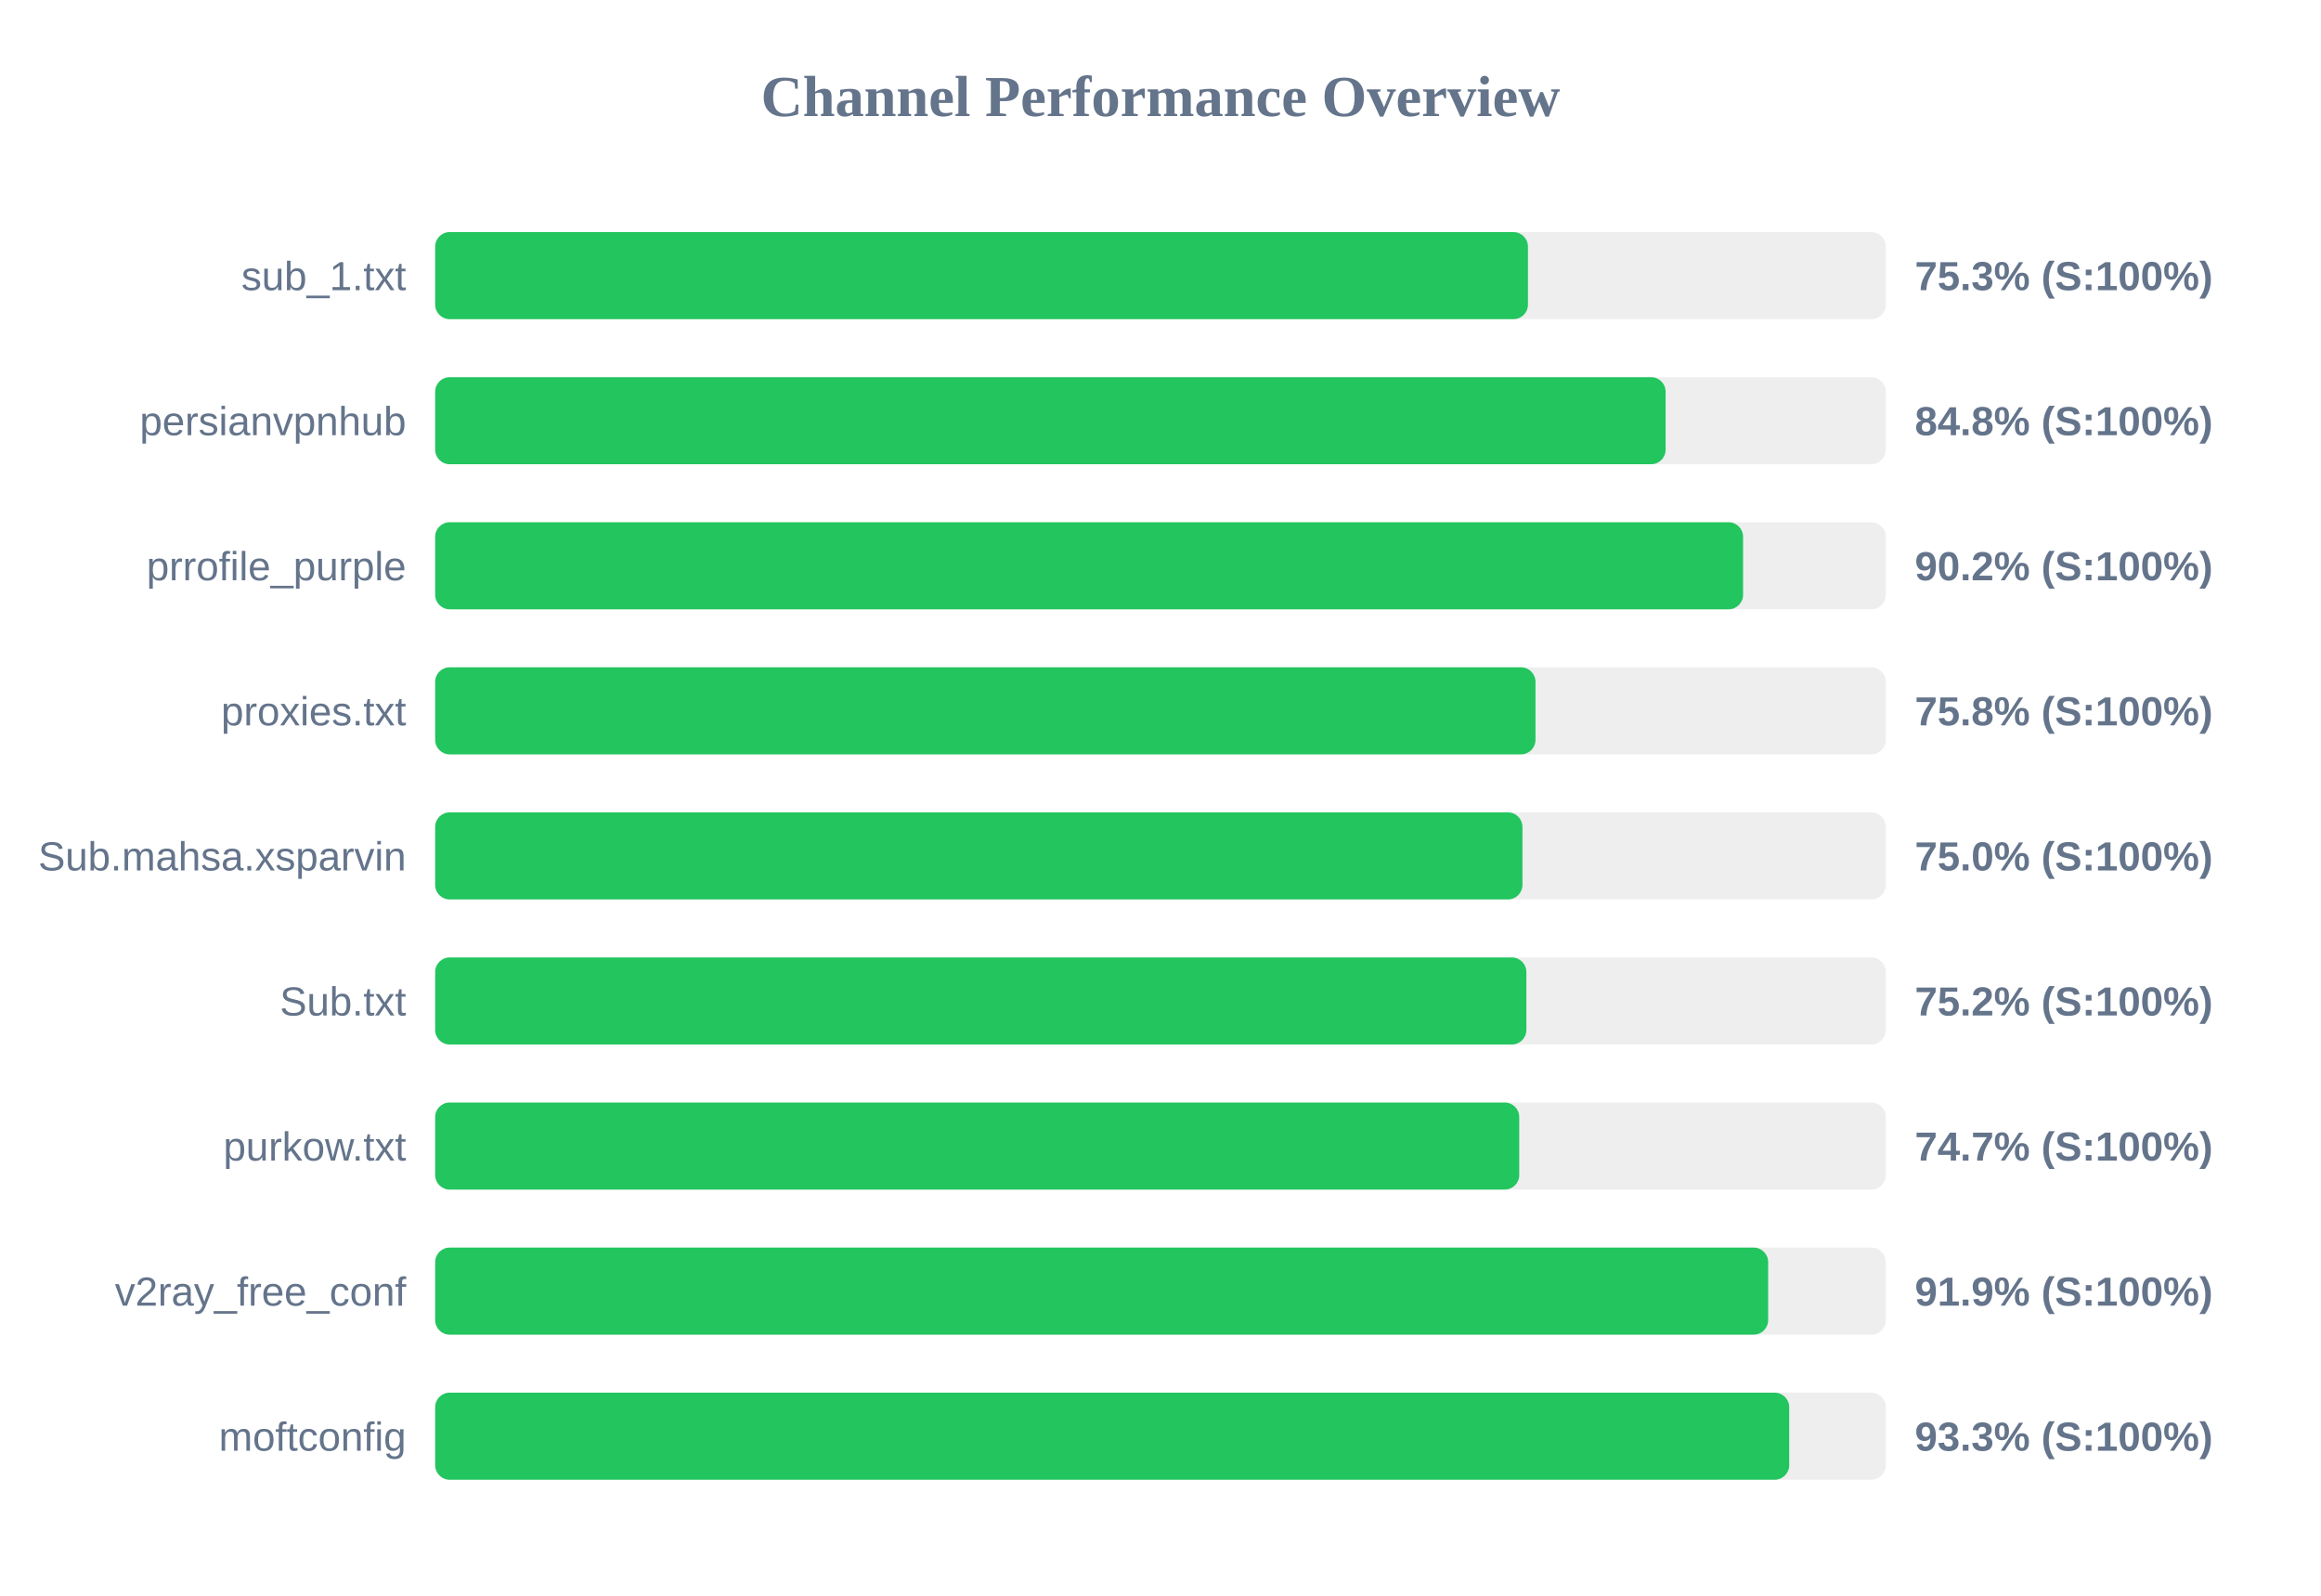
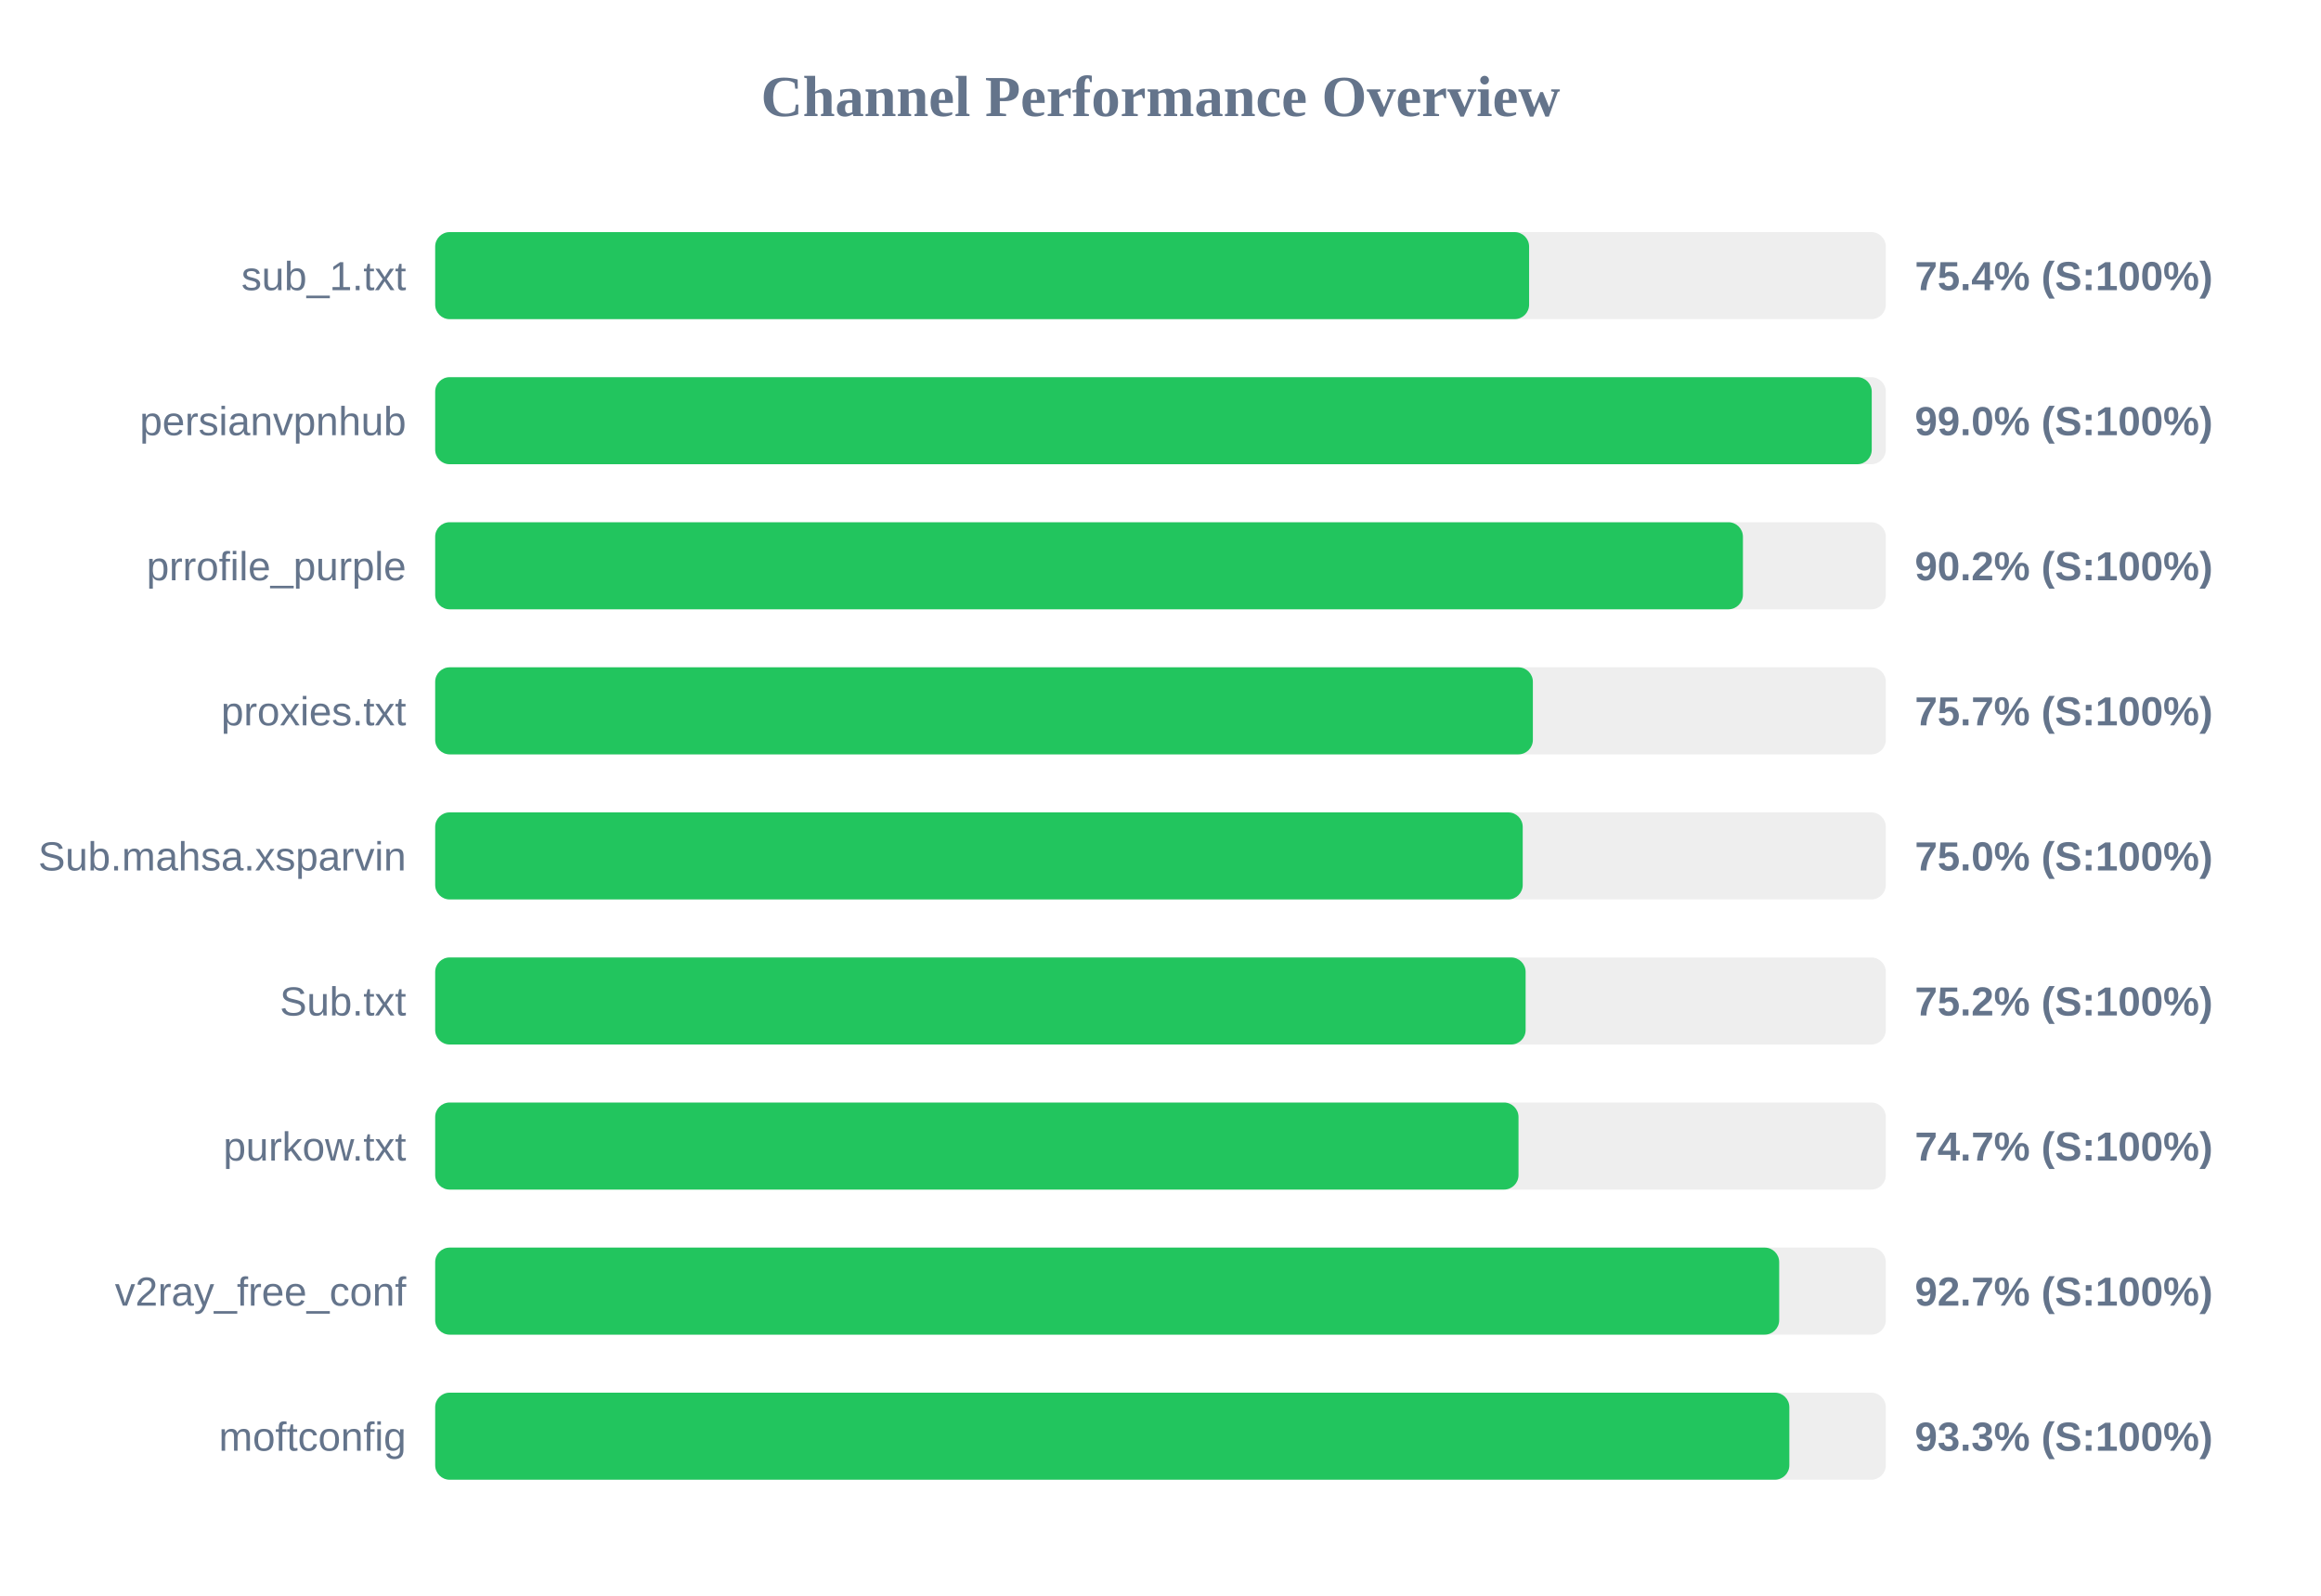
<svg xmlns="http://www.w3.org/2000/svg" width="800" height="550" version="1.1">
  <style>
        .row { font: 14px Arial; fill: #64748b; }
        .score { font: bold 14px Arial; fill: #64748b; }
    </style>
  <text x="400" y="40" text-anchor="middle" font-size="20px" font-weight="bold" fill="#64748b">Channel Performance Overview</text>
  <rect x="150" y="80" width="500" height="30" fill="#eee" rx="5" />
-   <rect x="150" y="80" width="376.65" height="30" fill="#22c55e" rx="5" />
+   <rect x="150" y="80" width="377.05" height="30" fill="#22c55e" rx="5" />
  <text x="140" y="100" text-anchor="end" class="row">sub_1.txt</text>
-   <text x="660" y="100" text-anchor="start" class="score">75.3% (S:100%)</text>
+   <text x="660" y="100" text-anchor="start" class="score">75.4% (S:100%)</text>
  <rect x="150" y="130" width="500" height="30" fill="#eee" rx="5" />
-   <rect x="150" y="130" width="424.1" height="30" fill="#22c55e" rx="5" />
+   <rect x="150" y="130" width="495.15" height="30" fill="#22c55e" rx="5" />
  <text x="140" y="150" text-anchor="end" class="row">persianvpnhub</text>
-   <text x="660" y="150" text-anchor="start" class="score">84.8% (S:100%)</text>
+   <text x="660" y="150" text-anchor="start" class="score">99.0% (S:100%)</text>
  <rect x="150" y="180" width="500" height="30" fill="#eee" rx="5" />
-   <rect x="150" y="180" width="450.8" height="30" fill="#22c55e" rx="5" />
+   <rect x="150" y="180" width="450.75" height="30" fill="#22c55e" rx="5" />
  <text x="140" y="200" text-anchor="end" class="row">prrofile_purple</text>
  <text x="660" y="200" text-anchor="start" class="score">90.2% (S:100%)</text>
  <rect x="150" y="230" width="500" height="30" fill="#eee" rx="5" />
-   <rect x="150" y="230" width="379.25" height="30" fill="#22c55e" rx="5" />
+   <rect x="150" y="230" width="378.35" height="30" fill="#22c55e" rx="5" />
  <text x="140" y="250" text-anchor="end" class="row">proxies.txt</text>
-   <text x="660" y="250" text-anchor="start" class="score">75.8% (S:100%)</text>
+   <text x="660" y="250" text-anchor="start" class="score">75.7% (S:100%)</text>
  <rect x="150" y="280" width="500" height="30" fill="#eee" rx="5" />
-   <rect x="150" y="280" width="374.75" height="30" fill="#22c55e" rx="5" />
+   <rect x="150" y="280" width="374.85" height="30" fill="#22c55e" rx="5" />
  <text x="140" y="300" text-anchor="end" class="row">Sub.mahsa.xsparvin</text>
  <text x="660" y="300" text-anchor="start" class="score">75.0% (S:100%)</text>
  <rect x="150" y="330" width="500" height="30" fill="#eee" rx="5" />
-   <rect x="150" y="330" width="376.1" height="30" fill="#22c55e" rx="5" />
+   <rect x="150" y="330" width="375.85" height="30" fill="#22c55e" rx="5" />
  <text x="140" y="350" text-anchor="end" class="row">Sub.txt</text>
  <text x="660" y="350" text-anchor="start" class="score">75.2% (S:100%)</text>
  <rect x="150" y="380" width="500" height="30" fill="#eee" rx="5" />
-   <rect x="150" y="380" width="373.65" height="30" fill="#22c55e" rx="5" />
+   <rect x="150" y="380" width="373.4" height="30" fill="#22c55e" rx="5" />
  <text x="140" y="400" text-anchor="end" class="row">purkow.txt</text>
  <text x="660" y="400" text-anchor="start" class="score">74.7% (S:100%)</text>
  <rect x="150" y="430" width="500" height="30" fill="#eee" rx="5" />
-   <rect x="150" y="430" width="459.45" height="30" fill="#22c55e" rx="5" />
+   <rect x="150" y="430" width="463.25" height="30" fill="#22c55e" rx="5" />
  <text x="140" y="450" text-anchor="end" class="row">v2ray_free_conf</text>
-   <text x="660" y="450" text-anchor="start" class="score">91.9% (S:100%)</text>
+   <text x="660" y="450" text-anchor="start" class="score">92.7% (S:100%)</text>
  <rect x="150" y="480" width="500" height="30" fill="#eee" rx="5" />
-   <rect x="150" y="480" width="466.7" height="30" fill="#22c55e" rx="5" />
+   <rect x="150" y="480" width="466.75" height="30" fill="#22c55e" rx="5" />
  <text x="140" y="500" text-anchor="end" class="row">moftconfig</text>
  <text x="660" y="500" text-anchor="start" class="score">93.3% (S:100%)</text>
</svg>
